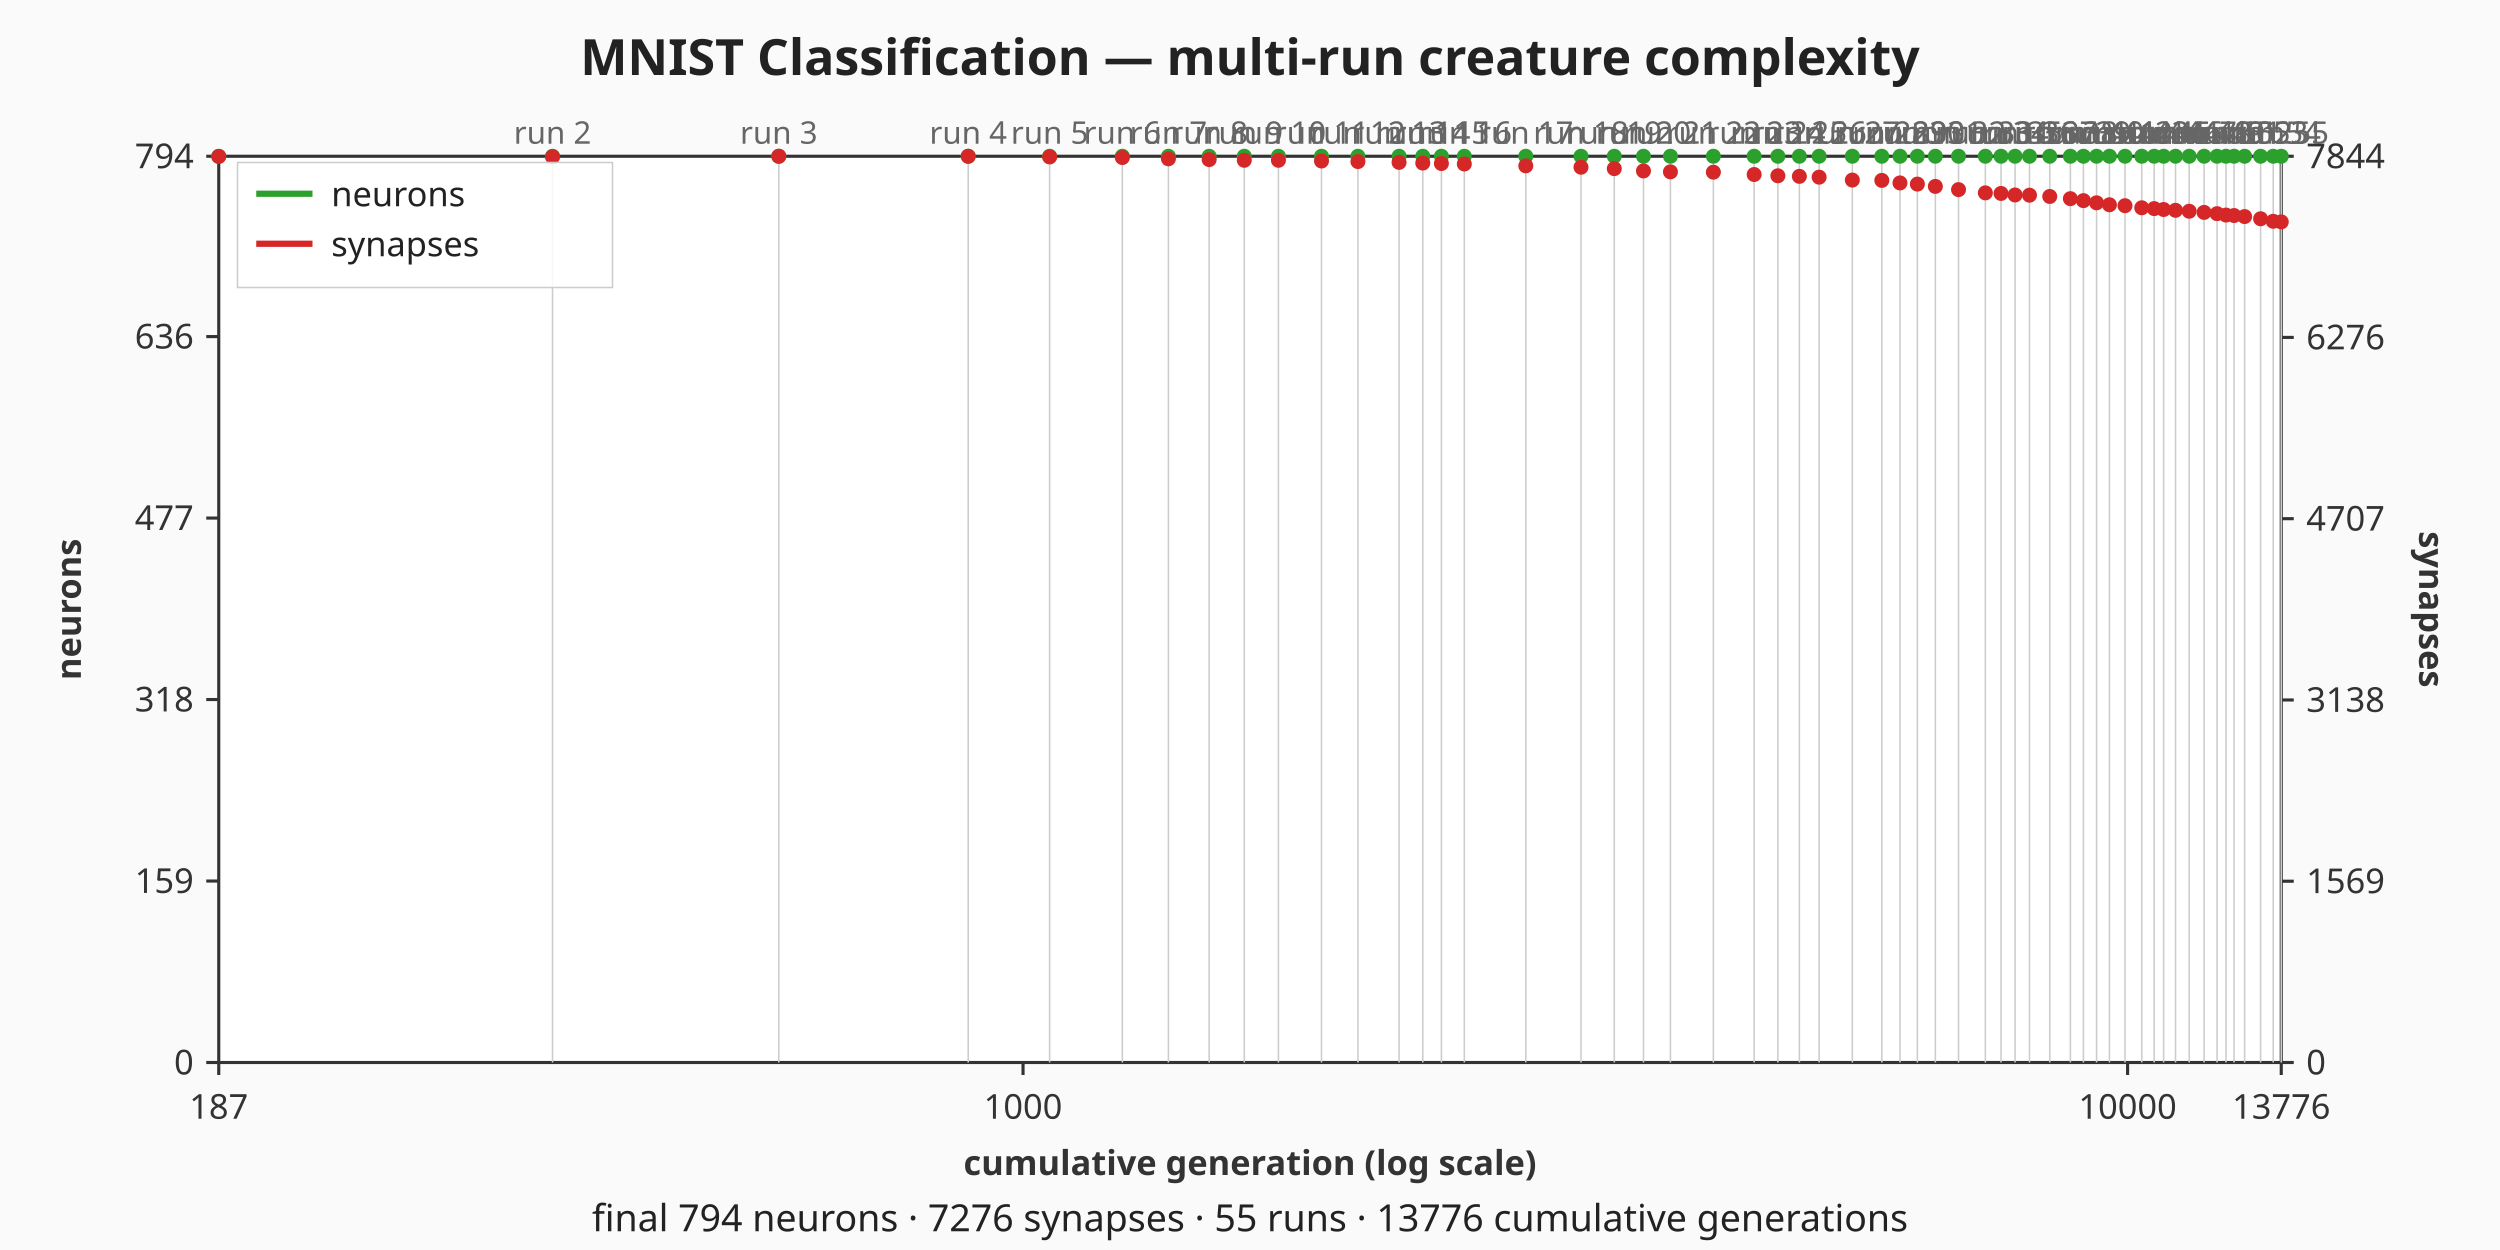
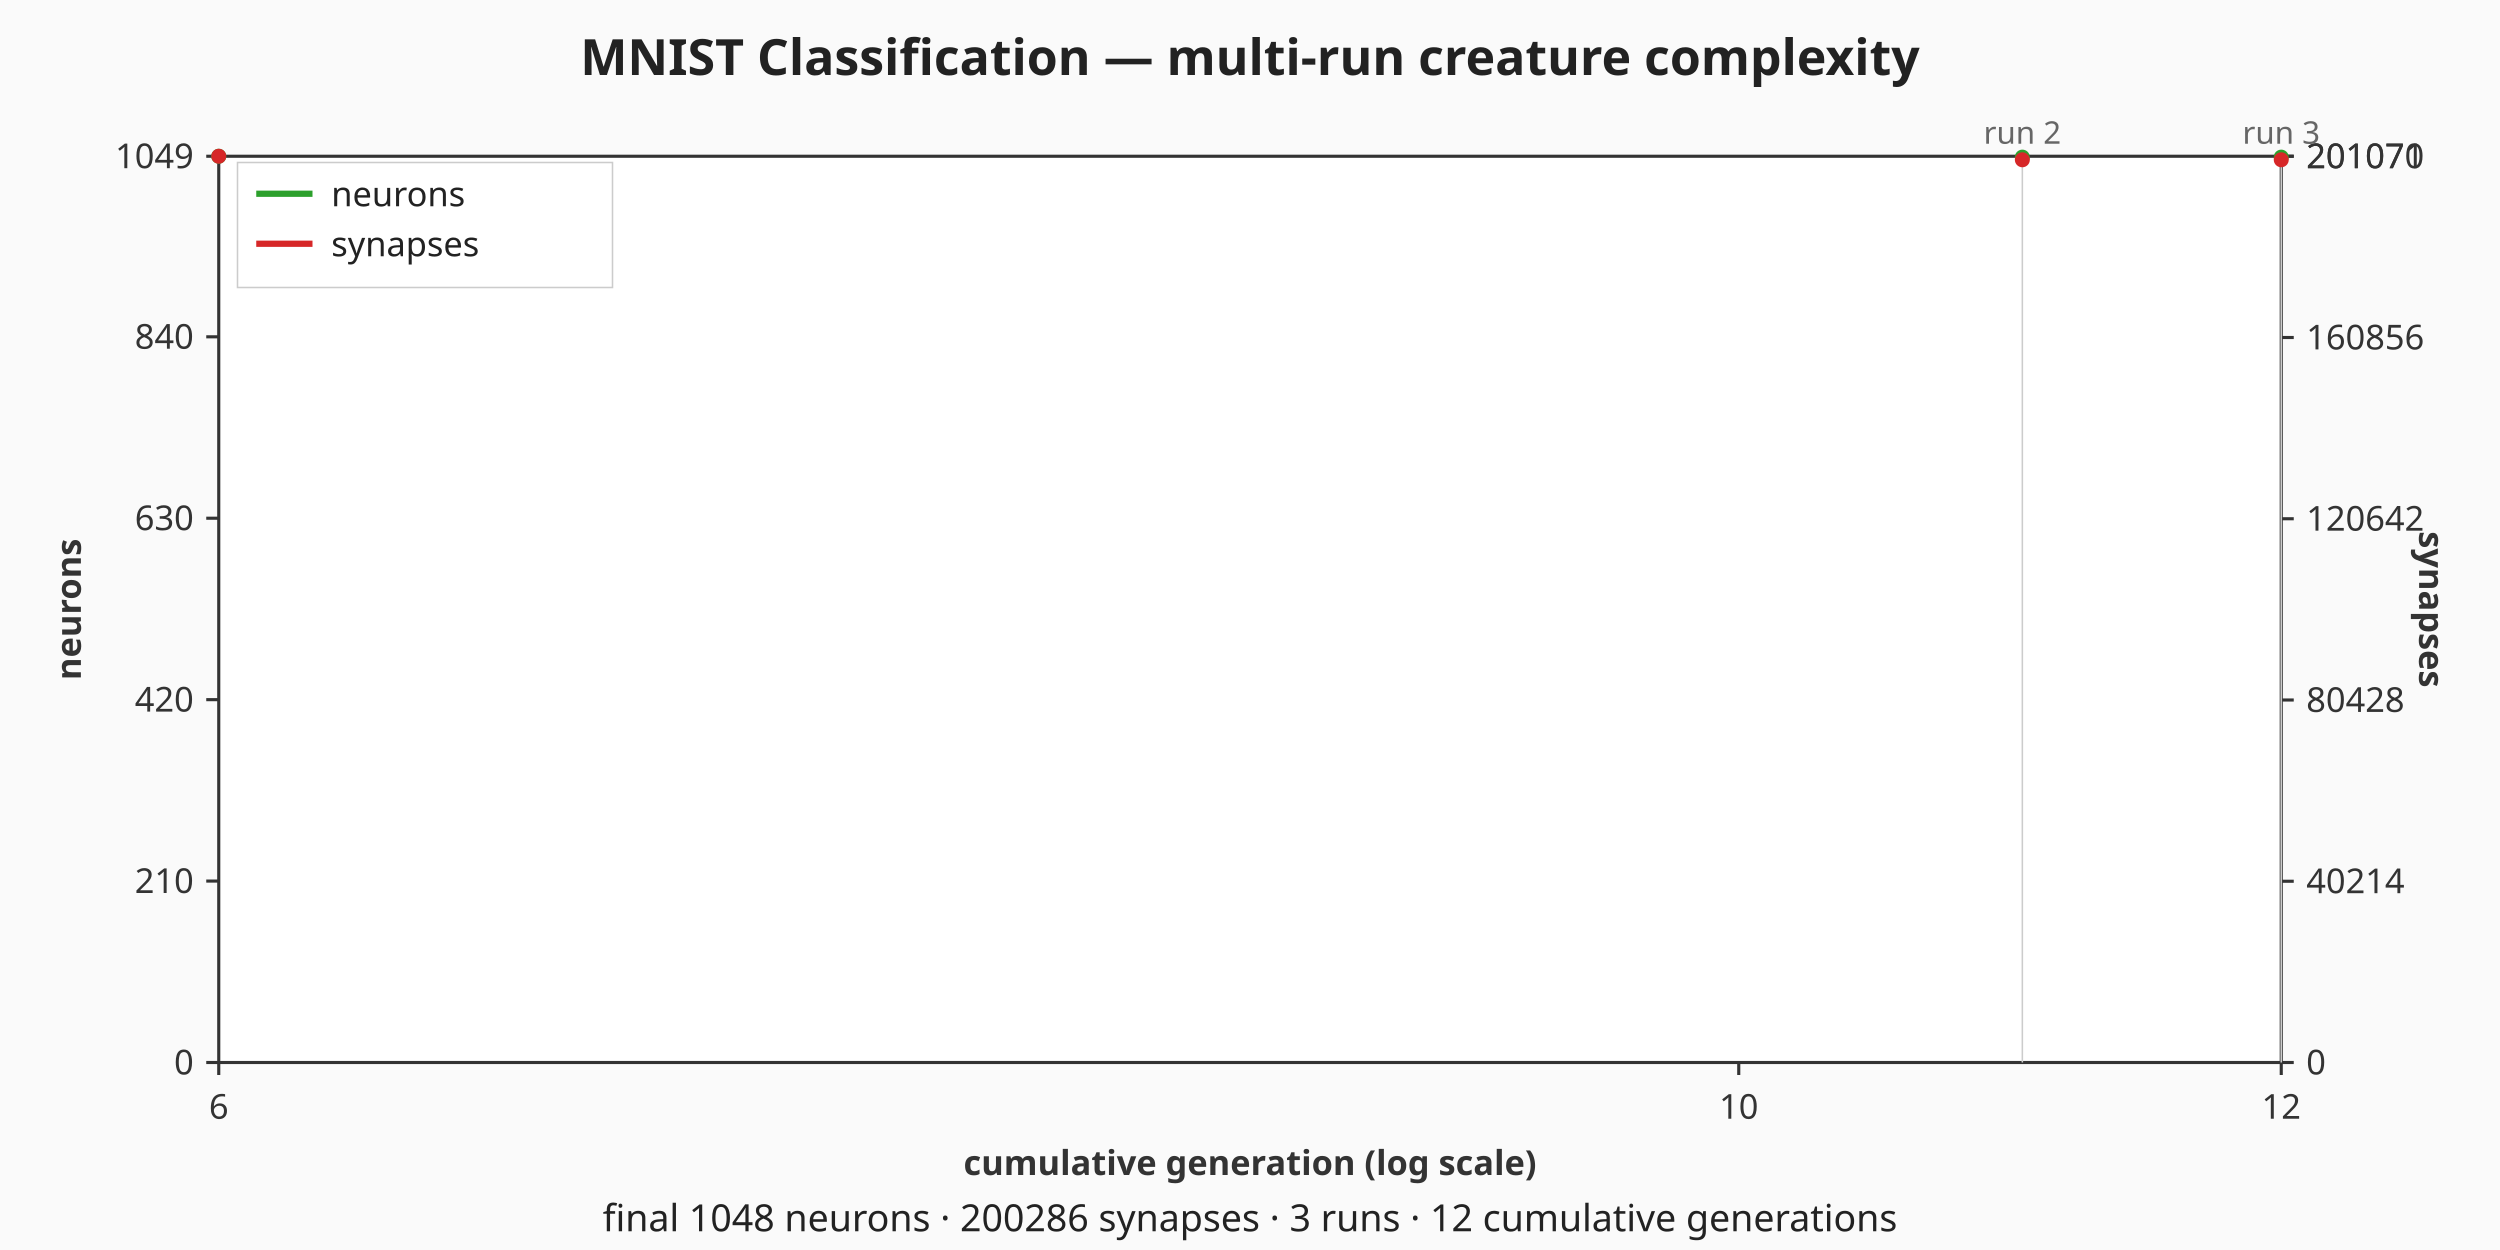
<svg xmlns="http://www.w3.org/2000/svg" viewBox="0 0 800 400" width="800" height="400" role="img" aria-label="MNIST Classification — multi-run creature complexity dual-axis chart">
  <rect width="800" height="400" fill="#fafafa" />
  <text x="400" y="24" text-anchor="middle" font-family="sans-serif" font-size="16" font-weight="bold" fill="#222">MNIST Classification — multi-run creature complexity</text>
  <rect x="70" y="50" width="660" height="290" fill="#ffffff" stroke="#333333" stroke-width="1" />
  <g class="x-axis" font-family="sans-serif" font-size="11" fill="#333333">
    <line x1="70" y1="340" x2="70" y2="344" stroke="#333333" stroke-width="1" />
-     <text x="70" y="358" text-anchor="middle">187</text>
-     <line x1="327.37" y1="340" x2="327.37" y2="344" stroke="#333333" stroke-width="1" />
-     <text x="327.37" y="358" text-anchor="middle">1000</text>
-     <line x1="680.83" y1="340" x2="680.83" y2="344" stroke="#333333" stroke-width="1" />
-     <text x="680.83" y="358" text-anchor="middle">10000</text>
+     <text x="70" y="358" text-anchor="middle">6</text>
+     <line x1="556.4" y1="340" x2="556.4" y2="344" stroke="#333333" stroke-width="1" />
+     <text x="556.4" y="358" text-anchor="middle">10</text>
    <line x1="730" y1="340" x2="730" y2="344" stroke="#333333" stroke-width="1" />
-     <text x="730" y="358" text-anchor="middle">13776</text>
+     <text x="730" y="358" text-anchor="middle">12</text>
    <text x="400" y="376" text-anchor="middle" font-weight="bold">cumulative generation (log scale)</text>
  </g>
  <g class="left-axis" font-family="sans-serif" font-size="11" fill="#333333">
    <line x1="66" y1="340" x2="70" y2="340" stroke="#333333" stroke-width="1" />
    <text x="62" y="340" text-anchor="end" dominant-baseline="middle">0</text>
-     <line x1="66" y1="281.93" x2="70" y2="281.93" stroke="#333333" stroke-width="1" />
-     <text x="62" y="281.93" text-anchor="end" dominant-baseline="middle">159</text>
-     <line x1="66" y1="223.85" x2="70" y2="223.85" stroke="#333333" stroke-width="1" />
-     <text x="62" y="223.85" text-anchor="end" dominant-baseline="middle">318</text>
-     <line x1="66" y1="165.78" x2="70" y2="165.78" stroke="#333333" stroke-width="1" />
-     <text x="62" y="165.78" text-anchor="end" dominant-baseline="middle">477</text>
-     <line x1="66" y1="107.71" x2="70" y2="107.71" stroke="#333333" stroke-width="1" />
-     <text x="62" y="107.71" text-anchor="end" dominant-baseline="middle">636</text>
+     <line x1="66" y1="281.94" x2="70" y2="281.94" stroke="#333333" stroke-width="1" />
+     <text x="62" y="281.94" text-anchor="end" dominant-baseline="middle">210</text>
+     <line x1="66" y1="223.89" x2="70" y2="223.89" stroke="#333333" stroke-width="1" />
+     <text x="62" y="223.89" text-anchor="end" dominant-baseline="middle">420</text>
+     <line x1="66" y1="165.83" x2="70" y2="165.83" stroke="#333333" stroke-width="1" />
+     <text x="62" y="165.83" text-anchor="end" dominant-baseline="middle">630</text>
+     <line x1="66" y1="107.78" x2="70" y2="107.78" stroke="#333333" stroke-width="1" />
+     <text x="62" y="107.78" text-anchor="end" dominant-baseline="middle">840</text>
    <line x1="66" y1="50" x2="70" y2="50" stroke="#333333" stroke-width="1" />
-     <text x="62" y="50" text-anchor="end" dominant-baseline="middle">794</text>
+     <text x="62" y="50" text-anchor="end" dominant-baseline="middle">1049</text>
    <text x="22" y="195" text-anchor="middle" dominant-baseline="middle" font-weight="bold" transform="rotate(-90 22 195)">neurons</text>
  </g>
  <g class="right-axis" font-family="sans-serif" font-size="11" fill="#333333">
    <line x1="730" y1="340" x2="734" y2="340" stroke="#333333" stroke-width="1" />
    <text x="738" y="340" text-anchor="start" dominant-baseline="middle">0</text>
-     <line x1="730" y1="281.99" x2="734" y2="281.99" stroke="#333333" stroke-width="1" />
-     <text x="738" y="281.99" text-anchor="start" dominant-baseline="middle">1569</text>
-     <line x1="730" y1="223.99" x2="734" y2="223.99" stroke="#333333" stroke-width="1" />
-     <text x="738" y="223.99" text-anchor="start" dominant-baseline="middle">3138</text>
-     <line x1="730" y1="165.98" x2="734" y2="165.98" stroke="#333333" stroke-width="1" />
-     <text x="738" y="165.98" text-anchor="start" dominant-baseline="middle">4707</text>
-     <line x1="730" y1="107.97" x2="734" y2="107.97" stroke="#333333" stroke-width="1" />
-     <text x="738" y="107.97" text-anchor="start" dominant-baseline="middle">6276</text>
+     <line x1="730" y1="282" x2="734" y2="282" stroke="#333333" stroke-width="1" />
+     <text x="738" y="282" text-anchor="start" dominant-baseline="middle">40214</text>
+     <line x1="730" y1="224" x2="734" y2="224" stroke="#333333" stroke-width="1" />
+     <text x="738" y="224" text-anchor="start" dominant-baseline="middle">80428</text>
+     <line x1="730" y1="166" x2="734" y2="166" stroke="#333333" stroke-width="1" />
+     <text x="738" y="166" text-anchor="start" dominant-baseline="middle">120642</text>
+     <line x1="730" y1="108" x2="734" y2="108" stroke="#333333" stroke-width="1" />
+     <text x="738" y="108" text-anchor="start" dominant-baseline="middle">160856</text>
    <line x1="730" y1="50" x2="734" y2="50" stroke="#333333" stroke-width="1" />
-     <text x="738" y="50" text-anchor="start" dominant-baseline="middle">7844</text>
+     <text x="738" y="50" text-anchor="start" dominant-baseline="middle">201070</text>
+     <line x1="730" y1="50" x2="734" y2="50" stroke="#333333" stroke-width="1" />
+     <text x="738" y="50" text-anchor="start" dominant-baseline="middle">201071</text>
    <text x="778" y="195" text-anchor="middle" dominant-baseline="middle" font-weight="bold" transform="rotate(90 778 195)">synapses</text>
  </g>
  <g class="run-boundaries" font-family="sans-serif" font-size="10" fill="#666666">
-     <line class="run-boundary" x1="176.81" y1="50" x2="176.81" y2="340" stroke="#cccccc" stroke-width="0.5" />
-     <text x="176.81" y="46" text-anchor="middle">run 2</text>
-     <line class="run-boundary" x1="249.21" y1="50" x2="249.21" y2="340" stroke="#cccccc" stroke-width="0.5" />
-     <text x="249.21" y="46" text-anchor="middle">run 3</text>
-     <line class="run-boundary" x1="309.83" y1="50" x2="309.83" y2="340" stroke="#cccccc" stroke-width="0.5" />
-     <text x="309.83" y="46" text-anchor="middle">run 4</text>
-     <line class="run-boundary" x1="335.88" y1="50" x2="335.88" y2="340" stroke="#cccccc" stroke-width="0.5" />
-     <text x="335.88" y="46" text-anchor="middle">run 5</text>
-     <line class="run-boundary" x1="359.15" y1="50" x2="359.15" y2="340" stroke="#cccccc" stroke-width="0.5" />
-     <text x="359.15" y="46" text-anchor="middle">run 6</text>
-     <line class="run-boundary" x1="373.89" y1="50" x2="373.89" y2="340" stroke="#cccccc" stroke-width="0.5" />
-     <text x="373.89" y="46" text-anchor="middle">run 7</text>
-     <line class="run-boundary" x1="386.93" y1="50" x2="386.93" y2="340" stroke="#cccccc" stroke-width="0.5" />
-     <text x="386.93" y="46" text-anchor="middle">run 8</text>
-     <line class="run-boundary" x1="398.17" y1="50" x2="398.17" y2="340" stroke="#cccccc" stroke-width="0.5" />
-     <text x="398.17" y="46" text-anchor="middle">run 9</text>
-     <line class="run-boundary" x1="409.1" y1="50" x2="409.1" y2="340" stroke="#cccccc" stroke-width="0.5" />
-     <text x="409.1" y="46" text-anchor="middle">run 10</text>
-     <line class="run-boundary" x1="422.88" y1="50" x2="422.88" y2="340" stroke="#cccccc" stroke-width="0.5" />
-     <text x="422.88" y="46" text-anchor="middle">run 11</text>
-     <line class="run-boundary" x1="434.54" y1="50" x2="434.54" y2="340" stroke="#cccccc" stroke-width="0.5" />
-     <text x="434.54" y="46" text-anchor="middle">run 12</text>
-     <line class="run-boundary" x1="447.7" y1="50" x2="447.7" y2="340" stroke="#cccccc" stroke-width="0.5" />
-     <text x="447.7" y="46" text-anchor="middle">run 13</text>
-     <line class="run-boundary" x1="455.29" y1="50" x2="455.29" y2="340" stroke="#cccccc" stroke-width="0.5" />
-     <text x="455.29" y="46" text-anchor="middle">run 14</text>
-     <line class="run-boundary" x1="461.25" y1="50" x2="461.25" y2="340" stroke="#cccccc" stroke-width="0.5" />
-     <text x="461.25" y="46" text-anchor="middle">run 15</text>
-     <line class="run-boundary" x1="468.58" y1="50" x2="468.58" y2="340" stroke="#cccccc" stroke-width="0.5" />
-     <text x="468.58" y="46" text-anchor="middle">run 16</text>
-     <line class="run-boundary" x1="488.25" y1="50" x2="488.25" y2="340" stroke="#cccccc" stroke-width="0.5" />
-     <text x="488.25" y="46" text-anchor="middle">run 17</text>
-     <line class="run-boundary" x1="505.92" y1="50" x2="505.92" y2="340" stroke="#cccccc" stroke-width="0.5" />
-     <text x="505.92" y="46" text-anchor="middle">run 18</text>
-     <line class="run-boundary" x1="516.57" y1="50" x2="516.57" y2="340" stroke="#cccccc" stroke-width="0.5" />
-     <text x="516.57" y="46" text-anchor="middle">run 19</text>
-     <line class="run-boundary" x1="525.91" y1="50" x2="525.91" y2="340" stroke="#cccccc" stroke-width="0.5" />
-     <text x="525.91" y="46" text-anchor="middle">run 20</text>
-     <line class="run-boundary" x1="534.54" y1="50" x2="534.54" y2="340" stroke="#cccccc" stroke-width="0.5" />
-     <text x="534.54" y="46" text-anchor="middle">run 21</text>
-     <line class="run-boundary" x1="548.28" y1="50" x2="548.28" y2="340" stroke="#cccccc" stroke-width="0.5" />
-     <text x="548.28" y="46" text-anchor="middle">run 22</text>
-     <line class="run-boundary" x1="561.33" y1="50" x2="561.33" y2="340" stroke="#cccccc" stroke-width="0.5" />
-     <text x="561.33" y="46" text-anchor="middle">run 23</text>
-     <line class="run-boundary" x1="568.92" y1="50" x2="568.92" y2="340" stroke="#cccccc" stroke-width="0.5" />
-     <text x="568.92" y="46" text-anchor="middle">run 24</text>
-     <line class="run-boundary" x1="575.8" y1="50" x2="575.8" y2="340" stroke="#cccccc" stroke-width="0.5" />
-     <text x="575.8" y="46" text-anchor="middle">run 25</text>
-     <line class="run-boundary" x1="582.12" y1="50" x2="582.12" y2="340" stroke="#cccccc" stroke-width="0.5" />
-     <text x="582.12" y="46" text-anchor="middle">run 26</text>
-     <line class="run-boundary" x1="592.75" y1="50" x2="592.75" y2="340" stroke="#cccccc" stroke-width="0.5" />
-     <text x="592.75" y="46" text-anchor="middle">run 27</text>
-     <line class="run-boundary" x1="602.18" y1="50" x2="602.18" y2="340" stroke="#cccccc" stroke-width="0.5" />
-     <text x="602.18" y="46" text-anchor="middle">run 28</text>
-     <line class="run-boundary" x1="607.99" y1="50" x2="607.99" y2="340" stroke="#cccccc" stroke-width="0.5" />
-     <text x="607.99" y="46" text-anchor="middle">run 29</text>
-     <line class="run-boundary" x1="613.56" y1="50" x2="613.56" y2="340" stroke="#cccccc" stroke-width="0.5" />
-     <text x="613.56" y="46" text-anchor="middle">run 30</text>
-     <line class="run-boundary" x1="619.31" y1="50" x2="619.31" y2="340" stroke="#cccccc" stroke-width="0.5" />
-     <text x="619.31" y="46" text-anchor="middle">run 31</text>
-     <line class="run-boundary" x1="626.73" y1="50" x2="626.73" y2="340" stroke="#cccccc" stroke-width="0.5" />
-     <text x="626.73" y="46" text-anchor="middle">run 32</text>
-     <line class="run-boundary" x1="635.31" y1="50" x2="635.31" y2="340" stroke="#cccccc" stroke-width="0.5" />
-     <text x="635.31" y="46" text-anchor="middle">run 33</text>
-     <line class="run-boundary" x1="640.33" y1="50" x2="640.33" y2="340" stroke="#cccccc" stroke-width="0.5" />
-     <text x="640.33" y="46" text-anchor="middle">run 34</text>
-     <line class="run-boundary" x1="644.82" y1="50" x2="644.82" y2="340" stroke="#cccccc" stroke-width="0.5" />
-     <text x="644.82" y="46" text-anchor="middle">run 35</text>
-     <line class="run-boundary" x1="649.44" y1="50" x2="649.44" y2="340" stroke="#cccccc" stroke-width="0.5" />
-     <text x="649.44" y="46" text-anchor="middle">run 36</text>
-     <line class="run-boundary" x1="655.92" y1="50" x2="655.92" y2="340" stroke="#cccccc" stroke-width="0.5" />
-     <text x="655.92" y="46" text-anchor="middle">run 37</text>
-     <line class="run-boundary" x1="662.52" y1="50" x2="662.52" y2="340" stroke="#cccccc" stroke-width="0.5" />
-     <text x="662.52" y="46" text-anchor="middle">run 38</text>
-     <line class="run-boundary" x1="666.7" y1="50" x2="666.7" y2="340" stroke="#cccccc" stroke-width="0.5" />
-     <text x="666.7" y="46" text-anchor="middle">run 39</text>
-     <line class="run-boundary" x1="670.9" y1="50" x2="670.9" y2="340" stroke="#cccccc" stroke-width="0.5" />
-     <text x="670.9" y="46" text-anchor="middle">run 40</text>
-     <line class="run-boundary" x1="675.02" y1="50" x2="675.02" y2="340" stroke="#cccccc" stroke-width="0.5" />
-     <text x="675.02" y="46" text-anchor="middle">run 41</text>
-     <line class="run-boundary" x1="680" y1="50" x2="680" y2="340" stroke="#cccccc" stroke-width="0.5" />
-     <text x="680" y="46" text-anchor="middle">run 42</text>
-     <line class="run-boundary" x1="685.36" y1="50" x2="685.36" y2="340" stroke="#cccccc" stroke-width="0.5" />
-     <text x="685.36" y="46" text-anchor="middle">run 43</text>
-     <line class="run-boundary" x1="689.34" y1="50" x2="689.34" y2="340" stroke="#cccccc" stroke-width="0.5" />
-     <text x="689.34" y="46" text-anchor="middle">run 44</text>
-     <line class="run-boundary" x1="692.36" y1="50" x2="692.36" y2="340" stroke="#cccccc" stroke-width="0.5" />
-     <text x="692.36" y="46" text-anchor="middle">run 45</text>
-     <line class="run-boundary" x1="696.17" y1="50" x2="696.17" y2="340" stroke="#cccccc" stroke-width="0.5" />
-     <text x="696.17" y="46" text-anchor="middle">run 46</text>
-     <line class="run-boundary" x1="700.54" y1="50" x2="700.54" y2="340" stroke="#cccccc" stroke-width="0.5" />
-     <text x="700.54" y="46" text-anchor="middle">run 47</text>
-     <line class="run-boundary" x1="705.31" y1="50" x2="705.31" y2="340" stroke="#cccccc" stroke-width="0.5" />
-     <text x="705.31" y="46" text-anchor="middle">run 48</text>
-     <line class="run-boundary" x1="709.46" y1="50" x2="709.46" y2="340" stroke="#cccccc" stroke-width="0.5" />
-     <text x="709.46" y="46" text-anchor="middle">run 49</text>
-     <line class="run-boundary" x1="712.32" y1="50" x2="712.32" y2="340" stroke="#cccccc" stroke-width="0.5" />
-     <text x="712.32" y="46" text-anchor="middle">run 50</text>
-     <line class="run-boundary" x1="714.9" y1="50" x2="714.9" y2="340" stroke="#cccccc" stroke-width="0.5" />
-     <text x="714.9" y="46" text-anchor="middle">run 51</text>
-     <line class="run-boundary" x1="718.28" y1="50" x2="718.28" y2="340" stroke="#cccccc" stroke-width="0.5" />
-     <text x="718.28" y="46" text-anchor="middle">run 52</text>
-     <line class="run-boundary" x1="723.39" y1="50" x2="723.39" y2="340" stroke="#cccccc" stroke-width="0.5" />
-     <text x="723.39" y="46" text-anchor="middle">run 53</text>
-     <line class="run-boundary" x1="727.43" y1="50" x2="727.43" y2="340" stroke="#cccccc" stroke-width="0.5" />
-     <text x="727.43" y="46" text-anchor="middle">run 54</text>
+     <line class="run-boundary" x1="647.15" y1="50" x2="647.15" y2="340" stroke="#cccccc" stroke-width="0.5" />
+     <text x="647.15" y="46" text-anchor="middle">run 2</text>
    <line class="run-boundary" x1="730" y1="50" x2="730" y2="340" stroke="#cccccc" stroke-width="0.5" />
-     <text x="730" y="46" text-anchor="middle">run 55</text>
+     <text x="730" y="46" text-anchor="middle">run 3</text>
  </g>
  <g class="neurons-line">
    <polyline fill="none" stroke="#2ca02c" stroke-width="1.5" points="70,50" />
-     <polyline fill="none" stroke="#2ca02c" stroke-width="1.5" points="176.81,50" />
-     <polyline fill="none" stroke="#2ca02c" stroke-width="1.5" points="249.21,50" />
-     <polyline fill="none" stroke="#2ca02c" stroke-width="1.5" points="309.83,50" />
-     <polyline fill="none" stroke="#2ca02c" stroke-width="1.5" points="335.88,50" />
-     <polyline fill="none" stroke="#2ca02c" stroke-width="1.5" points="359.15,50" />
-     <polyline fill="none" stroke="#2ca02c" stroke-width="1.5" points="373.89,50" />
-     <polyline fill="none" stroke="#2ca02c" stroke-width="1.5" points="386.93,50" />
-     <polyline fill="none" stroke="#2ca02c" stroke-width="1.5" points="398.17,50" />
-     <polyline fill="none" stroke="#2ca02c" stroke-width="1.5" points="409.1,50" />
-     <polyline fill="none" stroke="#2ca02c" stroke-width="1.5" points="422.88,50" />
-     <polyline fill="none" stroke="#2ca02c" stroke-width="1.5" points="434.54,50" />
-     <polyline fill="none" stroke="#2ca02c" stroke-width="1.5" points="447.7,50" />
-     <polyline fill="none" stroke="#2ca02c" stroke-width="1.5" points="455.29,50" />
-     <polyline fill="none" stroke="#2ca02c" stroke-width="1.5" points="461.25,50" />
-     <polyline fill="none" stroke="#2ca02c" stroke-width="1.5" points="468.58,50" />
-     <polyline fill="none" stroke="#2ca02c" stroke-width="1.5" points="488.25,50" />
-     <polyline fill="none" stroke="#2ca02c" stroke-width="1.5" points="505.92,50" />
-     <polyline fill="none" stroke="#2ca02c" stroke-width="1.5" points="516.57,50" />
-     <polyline fill="none" stroke="#2ca02c" stroke-width="1.5" points="525.91,50" />
-     <polyline fill="none" stroke="#2ca02c" stroke-width="1.5" points="534.54,50" />
-     <polyline fill="none" stroke="#2ca02c" stroke-width="1.5" points="548.28,50" />
-     <polyline fill="none" stroke="#2ca02c" stroke-width="1.5" points="561.33,50" />
-     <polyline fill="none" stroke="#2ca02c" stroke-width="1.5" points="568.92,50" />
-     <polyline fill="none" stroke="#2ca02c" stroke-width="1.5" points="575.8,50" />
-     <polyline fill="none" stroke="#2ca02c" stroke-width="1.5" points="582.12,50" />
-     <polyline fill="none" stroke="#2ca02c" stroke-width="1.5" points="592.75,50" />
-     <polyline fill="none" stroke="#2ca02c" stroke-width="1.5" points="602.18,50" />
-     <polyline fill="none" stroke="#2ca02c" stroke-width="1.5" points="607.99,50" />
-     <polyline fill="none" stroke="#2ca02c" stroke-width="1.5" points="613.56,50" />
-     <polyline fill="none" stroke="#2ca02c" stroke-width="1.5" points="619.31,50" />
-     <polyline fill="none" stroke="#2ca02c" stroke-width="1.5" points="626.73,50" />
-     <polyline fill="none" stroke="#2ca02c" stroke-width="1.5" points="635.31,50" />
-     <polyline fill="none" stroke="#2ca02c" stroke-width="1.5" points="640.33,50" />
-     <polyline fill="none" stroke="#2ca02c" stroke-width="1.5" points="644.82,50" />
-     <polyline fill="none" stroke="#2ca02c" stroke-width="1.5" points="649.44,50" />
-     <polyline fill="none" stroke="#2ca02c" stroke-width="1.5" points="655.92,50" />
-     <polyline fill="none" stroke="#2ca02c" stroke-width="1.5" points="662.52,50" />
-     <polyline fill="none" stroke="#2ca02c" stroke-width="1.5" points="666.7,50" />
-     <polyline fill="none" stroke="#2ca02c" stroke-width="1.5" points="670.9,50" />
-     <polyline fill="none" stroke="#2ca02c" stroke-width="1.5" points="675.02,50" />
-     <polyline fill="none" stroke="#2ca02c" stroke-width="1.5" points="680,50" />
-     <polyline fill="none" stroke="#2ca02c" stroke-width="1.5" points="685.36,50" />
-     <polyline fill="none" stroke="#2ca02c" stroke-width="1.5" points="689.34,50" />
-     <polyline fill="none" stroke="#2ca02c" stroke-width="1.5" points="692.36,50" />
-     <polyline fill="none" stroke="#2ca02c" stroke-width="1.5" points="696.17,50" />
-     <polyline fill="none" stroke="#2ca02c" stroke-width="1.5" points="700.54,50" />
-     <polyline fill="none" stroke="#2ca02c" stroke-width="1.5" points="705.31,50" />
-     <polyline fill="none" stroke="#2ca02c" stroke-width="1.5" points="709.46,50" />
-     <polyline fill="none" stroke="#2ca02c" stroke-width="1.5" points="712.32,50" />
-     <polyline fill="none" stroke="#2ca02c" stroke-width="1.5" points="714.9,50" />
-     <polyline fill="none" stroke="#2ca02c" stroke-width="1.5" points="718.28,50" />
-     <polyline fill="none" stroke="#2ca02c" stroke-width="1.5" points="723.39,50" />
-     <polyline fill="none" stroke="#2ca02c" stroke-width="1.5" points="727.43,50" />
-     <polyline fill="none" stroke="#2ca02c" stroke-width="1.5" points="730,50" />
+     <polyline fill="none" stroke="#2ca02c" stroke-width="1.5" points="647.15,50.28" />
+     <polyline fill="none" stroke="#2ca02c" stroke-width="1.5" points="730,50.28" />
    <circle class="neurons-point" cx="70" cy="50" r="2.4" fill="#2ca02c" />
-     <circle class="neurons-point" cx="176.81" cy="50" r="2.4" fill="#2ca02c" />
-     <circle class="neurons-point" cx="249.21" cy="50" r="2.4" fill="#2ca02c" />
-     <circle class="neurons-point" cx="309.83" cy="50" r="2.4" fill="#2ca02c" />
-     <circle class="neurons-point" cx="335.88" cy="50" r="2.4" fill="#2ca02c" />
-     <circle class="neurons-point" cx="359.15" cy="50" r="2.4" fill="#2ca02c" />
-     <circle class="neurons-point" cx="373.89" cy="50" r="2.4" fill="#2ca02c" />
-     <circle class="neurons-point" cx="386.93" cy="50" r="2.4" fill="#2ca02c" />
-     <circle class="neurons-point" cx="398.17" cy="50" r="2.4" fill="#2ca02c" />
-     <circle class="neurons-point" cx="409.1" cy="50" r="2.4" fill="#2ca02c" />
-     <circle class="neurons-point" cx="422.88" cy="50" r="2.4" fill="#2ca02c" />
-     <circle class="neurons-point" cx="434.54" cy="50" r="2.4" fill="#2ca02c" />
-     <circle class="neurons-point" cx="447.7" cy="50" r="2.4" fill="#2ca02c" />
-     <circle class="neurons-point" cx="455.29" cy="50" r="2.4" fill="#2ca02c" />
-     <circle class="neurons-point" cx="461.25" cy="50" r="2.4" fill="#2ca02c" />
-     <circle class="neurons-point" cx="468.58" cy="50" r="2.4" fill="#2ca02c" />
-     <circle class="neurons-point" cx="488.25" cy="50" r="2.4" fill="#2ca02c" />
-     <circle class="neurons-point" cx="505.92" cy="50" r="2.4" fill="#2ca02c" />
-     <circle class="neurons-point" cx="516.57" cy="50" r="2.4" fill="#2ca02c" />
-     <circle class="neurons-point" cx="525.91" cy="50" r="2.4" fill="#2ca02c" />
-     <circle class="neurons-point" cx="534.54" cy="50" r="2.4" fill="#2ca02c" />
-     <circle class="neurons-point" cx="548.28" cy="50" r="2.4" fill="#2ca02c" />
-     <circle class="neurons-point" cx="561.33" cy="50" r="2.4" fill="#2ca02c" />
-     <circle class="neurons-point" cx="568.92" cy="50" r="2.4" fill="#2ca02c" />
-     <circle class="neurons-point" cx="575.8" cy="50" r="2.4" fill="#2ca02c" />
-     <circle class="neurons-point" cx="582.12" cy="50" r="2.4" fill="#2ca02c" />
-     <circle class="neurons-point" cx="592.75" cy="50" r="2.4" fill="#2ca02c" />
-     <circle class="neurons-point" cx="602.18" cy="50" r="2.4" fill="#2ca02c" />
-     <circle class="neurons-point" cx="607.99" cy="50" r="2.4" fill="#2ca02c" />
-     <circle class="neurons-point" cx="613.56" cy="50" r="2.4" fill="#2ca02c" />
-     <circle class="neurons-point" cx="619.31" cy="50" r="2.4" fill="#2ca02c" />
-     <circle class="neurons-point" cx="626.73" cy="50" r="2.4" fill="#2ca02c" />
-     <circle class="neurons-point" cx="635.31" cy="50" r="2.4" fill="#2ca02c" />
-     <circle class="neurons-point" cx="640.33" cy="50" r="2.4" fill="#2ca02c" />
-     <circle class="neurons-point" cx="644.82" cy="50" r="2.4" fill="#2ca02c" />
-     <circle class="neurons-point" cx="649.44" cy="50" r="2.4" fill="#2ca02c" />
-     <circle class="neurons-point" cx="655.92" cy="50" r="2.4" fill="#2ca02c" />
-     <circle class="neurons-point" cx="662.52" cy="50" r="2.4" fill="#2ca02c" />
-     <circle class="neurons-point" cx="666.7" cy="50" r="2.4" fill="#2ca02c" />
-     <circle class="neurons-point" cx="670.9" cy="50" r="2.4" fill="#2ca02c" />
-     <circle class="neurons-point" cx="675.02" cy="50" r="2.4" fill="#2ca02c" />
-     <circle class="neurons-point" cx="680" cy="50" r="2.4" fill="#2ca02c" />
-     <circle class="neurons-point" cx="685.36" cy="50" r="2.4" fill="#2ca02c" />
-     <circle class="neurons-point" cx="689.34" cy="50" r="2.4" fill="#2ca02c" />
-     <circle class="neurons-point" cx="692.36" cy="50" r="2.4" fill="#2ca02c" />
-     <circle class="neurons-point" cx="696.17" cy="50" r="2.4" fill="#2ca02c" />
-     <circle class="neurons-point" cx="700.54" cy="50" r="2.4" fill="#2ca02c" />
-     <circle class="neurons-point" cx="705.31" cy="50" r="2.4" fill="#2ca02c" />
-     <circle class="neurons-point" cx="709.46" cy="50" r="2.4" fill="#2ca02c" />
-     <circle class="neurons-point" cx="712.32" cy="50" r="2.4" fill="#2ca02c" />
-     <circle class="neurons-point" cx="714.9" cy="50" r="2.4" fill="#2ca02c" />
-     <circle class="neurons-point" cx="718.28" cy="50" r="2.4" fill="#2ca02c" />
-     <circle class="neurons-point" cx="723.39" cy="50" r="2.4" fill="#2ca02c" />
-     <circle class="neurons-point" cx="727.43" cy="50" r="2.4" fill="#2ca02c" />
-     <circle class="neurons-point" cx="730" cy="50" r="2.4" fill="#2ca02c" />
+     <circle class="neurons-point" cx="647.15" cy="50.28" r="2.4" fill="#2ca02c" />
+     <circle class="neurons-point" cx="730" cy="50.28" r="2.4" fill="#2ca02c" />
  </g>
  <g class="synapses-line">
-     <polyline fill="none" stroke="#d62728" stroke-width="1.5" points="70,50.07" />
-     <polyline fill="none" stroke="#d62728" stroke-width="1.5" points="176.81,50.18" />
-     <polyline fill="none" stroke="#d62728" stroke-width="1.5" points="249.21,50" />
-     <polyline fill="none" stroke="#d62728" stroke-width="1.5" points="309.83,50" />
-     <polyline fill="none" stroke="#d62728" stroke-width="1.5" points="335.88,50.22" />
-     <polyline fill="none" stroke="#d62728" stroke-width="1.5" points="359.15,50.41" />
-     <polyline fill="none" stroke="#d62728" stroke-width="1.5" points="373.89,50.81" />
-     <polyline fill="none" stroke="#d62728" stroke-width="1.5" points="386.93,51.07" />
-     <polyline fill="none" stroke="#d62728" stroke-width="1.5" points="398.17,51.29" />
-     <polyline fill="none" stroke="#d62728" stroke-width="1.5" points="409.1,51.29" />
-     <polyline fill="none" stroke="#d62728" stroke-width="1.5" points="422.88,51.52" />
-     <polyline fill="none" stroke="#d62728" stroke-width="1.5" points="434.54,51.7" />
-     <polyline fill="none" stroke="#d62728" stroke-width="1.5" points="447.7,51.96" />
-     <polyline fill="none" stroke="#d62728" stroke-width="1.5" points="455.29,52.18" />
-     <polyline fill="none" stroke="#d62728" stroke-width="1.5" points="461.25,52.33" />
-     <polyline fill="none" stroke="#d62728" stroke-width="1.5" points="468.58,52.48" />
-     <polyline fill="none" stroke="#d62728" stroke-width="1.5" points="488.25,53.07" />
-     <polyline fill="none" stroke="#d62728" stroke-width="1.5" points="505.92,53.51" />
-     <polyline fill="none" stroke="#d62728" stroke-width="1.5" points="516.57,53.96" />
-     <polyline fill="none" stroke="#d62728" stroke-width="1.5" points="525.91,54.7" />
-     <polyline fill="none" stroke="#d62728" stroke-width="1.5" points="534.54,54.99" />
-     <polyline fill="none" stroke="#d62728" stroke-width="1.5" points="548.28,55.1" />
-     <polyline fill="none" stroke="#d62728" stroke-width="1.5" points="561.33,55.84" />
-     <polyline fill="none" stroke="#d62728" stroke-width="1.5" points="568.92,56.25" />
-     <polyline fill="none" stroke="#d62728" stroke-width="1.5" points="575.8,56.43" />
-     <polyline fill="none" stroke="#d62728" stroke-width="1.5" points="582.12,56.69" />
-     <polyline fill="none" stroke="#d62728" stroke-width="1.5" points="592.75,57.62" />
-     <polyline fill="none" stroke="#d62728" stroke-width="1.5" points="602.18,57.73" />
-     <polyline fill="none" stroke="#d62728" stroke-width="1.5" points="607.99,58.54" />
-     <polyline fill="none" stroke="#d62728" stroke-width="1.5" points="613.56,58.91" />
-     <polyline fill="none" stroke="#d62728" stroke-width="1.5" points="619.31,59.65" />
-     <polyline fill="none" stroke="#d62728" stroke-width="1.5" points="626.73,60.68" />
-     <polyline fill="none" stroke="#d62728" stroke-width="1.5" points="635.31,61.72" />
-     <polyline fill="none" stroke="#d62728" stroke-width="1.5" points="640.33,61.9" />
-     <polyline fill="none" stroke="#d62728" stroke-width="1.5" points="644.82,62.39" />
-     <polyline fill="none" stroke="#d62728" stroke-width="1.5" points="649.44,62.46" />
-     <polyline fill="none" stroke="#d62728" stroke-width="1.5" points="655.92,62.87" />
-     <polyline fill="none" stroke="#d62728" stroke-width="1.5" points="662.52,63.57" />
-     <polyline fill="none" stroke="#d62728" stroke-width="1.5" points="666.7,64.2" />
-     <polyline fill="none" stroke="#d62728" stroke-width="1.5" points="670.9,64.9" />
-     <polyline fill="none" stroke="#d62728" stroke-width="1.5" points="675.02,65.53" />
-     <polyline fill="none" stroke="#d62728" stroke-width="1.5" points="680,65.82" />
-     <polyline fill="none" stroke="#d62728" stroke-width="1.5" points="685.36,66.49" />
-     <polyline fill="none" stroke="#d62728" stroke-width="1.5" points="689.34,66.75" />
-     <polyline fill="none" stroke="#d62728" stroke-width="1.5" points="692.36,67.04" />
-     <polyline fill="none" stroke="#d62728" stroke-width="1.5" points="696.17,67.3" />
-     <polyline fill="none" stroke="#d62728" stroke-width="1.5" points="700.54,67.6" />
-     <polyline fill="none" stroke="#d62728" stroke-width="1.5" points="705.31,67.97" />
-     <polyline fill="none" stroke="#d62728" stroke-width="1.5" points="709.46,68.37" />
-     <polyline fill="none" stroke="#d62728" stroke-width="1.5" points="712.32,68.82" />
-     <polyline fill="none" stroke="#d62728" stroke-width="1.5" points="714.9,68.97" />
-     <polyline fill="none" stroke="#d62728" stroke-width="1.5" points="718.28,69.3" />
-     <polyline fill="none" stroke="#d62728" stroke-width="1.5" points="723.39,70" />
-     <polyline fill="none" stroke="#d62728" stroke-width="1.5" points="727.43,70.81" />
-     <polyline fill="none" stroke="#d62728" stroke-width="1.5" points="730,71" />
-     <circle class="synapses-point" cx="70" cy="50.07" r="2.4" fill="#d62728" />
-     <circle class="synapses-point" cx="176.81" cy="50.18" r="2.4" fill="#d62728" />
-     <circle class="synapses-point" cx="249.21" cy="50" r="2.4" fill="#d62728" />
-     <circle class="synapses-point" cx="309.83" cy="50" r="2.4" fill="#d62728" />
-     <circle class="synapses-point" cx="335.88" cy="50.22" r="2.4" fill="#d62728" />
-     <circle class="synapses-point" cx="359.15" cy="50.41" r="2.4" fill="#d62728" />
-     <circle class="synapses-point" cx="373.89" cy="50.81" r="2.4" fill="#d62728" />
-     <circle class="synapses-point" cx="386.93" cy="51.07" r="2.4" fill="#d62728" />
-     <circle class="synapses-point" cx="398.17" cy="51.29" r="2.4" fill="#d62728" />
-     <circle class="synapses-point" cx="409.1" cy="51.29" r="2.4" fill="#d62728" />
-     <circle class="synapses-point" cx="422.88" cy="51.52" r="2.4" fill="#d62728" />
-     <circle class="synapses-point" cx="434.54" cy="51.7" r="2.4" fill="#d62728" />
-     <circle class="synapses-point" cx="447.7" cy="51.96" r="2.4" fill="#d62728" />
-     <circle class="synapses-point" cx="455.29" cy="52.18" r="2.4" fill="#d62728" />
-     <circle class="synapses-point" cx="461.25" cy="52.33" r="2.4" fill="#d62728" />
-     <circle class="synapses-point" cx="468.58" cy="52.48" r="2.4" fill="#d62728" />
-     <circle class="synapses-point" cx="488.25" cy="53.07" r="2.4" fill="#d62728" />
-     <circle class="synapses-point" cx="505.92" cy="53.51" r="2.4" fill="#d62728" />
-     <circle class="synapses-point" cx="516.57" cy="53.96" r="2.4" fill="#d62728" />
-     <circle class="synapses-point" cx="525.91" cy="54.7" r="2.4" fill="#d62728" />
-     <circle class="synapses-point" cx="534.54" cy="54.99" r="2.4" fill="#d62728" />
-     <circle class="synapses-point" cx="548.28" cy="55.1" r="2.4" fill="#d62728" />
-     <circle class="synapses-point" cx="561.33" cy="55.84" r="2.4" fill="#d62728" />
-     <circle class="synapses-point" cx="568.92" cy="56.25" r="2.4" fill="#d62728" />
-     <circle class="synapses-point" cx="575.8" cy="56.43" r="2.4" fill="#d62728" />
-     <circle class="synapses-point" cx="582.12" cy="56.69" r="2.4" fill="#d62728" />
-     <circle class="synapses-point" cx="592.75" cy="57.62" r="2.4" fill="#d62728" />
-     <circle class="synapses-point" cx="602.18" cy="57.73" r="2.4" fill="#d62728" />
-     <circle class="synapses-point" cx="607.99" cy="58.54" r="2.4" fill="#d62728" />
-     <circle class="synapses-point" cx="613.56" cy="58.91" r="2.4" fill="#d62728" />
-     <circle class="synapses-point" cx="619.31" cy="59.65" r="2.4" fill="#d62728" />
-     <circle class="synapses-point" cx="626.73" cy="60.68" r="2.4" fill="#d62728" />
-     <circle class="synapses-point" cx="635.31" cy="61.72" r="2.4" fill="#d62728" />
-     <circle class="synapses-point" cx="640.33" cy="61.9" r="2.4" fill="#d62728" />
-     <circle class="synapses-point" cx="644.82" cy="62.39" r="2.4" fill="#d62728" />
-     <circle class="synapses-point" cx="649.44" cy="62.46" r="2.4" fill="#d62728" />
-     <circle class="synapses-point" cx="655.92" cy="62.87" r="2.4" fill="#d62728" />
-     <circle class="synapses-point" cx="662.52" cy="63.57" r="2.4" fill="#d62728" />
-     <circle class="synapses-point" cx="666.7" cy="64.2" r="2.4" fill="#d62728" />
-     <circle class="synapses-point" cx="670.9" cy="64.9" r="2.4" fill="#d62728" />
-     <circle class="synapses-point" cx="675.02" cy="65.53" r="2.4" fill="#d62728" />
-     <circle class="synapses-point" cx="680" cy="65.82" r="2.4" fill="#d62728" />
-     <circle class="synapses-point" cx="685.36" cy="66.49" r="2.4" fill="#d62728" />
-     <circle class="synapses-point" cx="689.34" cy="66.75" r="2.4" fill="#d62728" />
-     <circle class="synapses-point" cx="692.36" cy="67.04" r="2.4" fill="#d62728" />
-     <circle class="synapses-point" cx="696.17" cy="67.3" r="2.4" fill="#d62728" />
-     <circle class="synapses-point" cx="700.54" cy="67.6" r="2.4" fill="#d62728" />
-     <circle class="synapses-point" cx="705.31" cy="67.97" r="2.4" fill="#d62728" />
-     <circle class="synapses-point" cx="709.46" cy="68.37" r="2.4" fill="#d62728" />
-     <circle class="synapses-point" cx="712.32" cy="68.82" r="2.4" fill="#d62728" />
-     <circle class="synapses-point" cx="714.9" cy="68.97" r="2.4" fill="#d62728" />
-     <circle class="synapses-point" cx="718.28" cy="69.3" r="2.4" fill="#d62728" />
-     <circle class="synapses-point" cx="723.39" cy="70" r="2.4" fill="#d62728" />
-     <circle class="synapses-point" cx="727.43" cy="70.81" r="2.4" fill="#d62728" />
-     <circle class="synapses-point" cx="730" cy="71" r="2.4" fill="#d62728" />
+     <polyline fill="none" stroke="#d62728" stroke-width="1.5" points="70,50" />
+     <polyline fill="none" stroke="#d62728" stroke-width="1.5" points="647.15,51.13" />
+     <polyline fill="none" stroke="#d62728" stroke-width="1.5" points="730,51.13" />
+     <circle class="synapses-point" cx="70" cy="50" r="2.4" fill="#d62728" />
+     <circle class="synapses-point" cx="647.15" cy="51.13" r="2.4" fill="#d62728" />
+     <circle class="synapses-point" cx="730" cy="51.13" r="2.4" fill="#d62728" />
  </g>
  <g class="legend" font-family="sans-serif" font-size="11" fill="#222222">
    <rect x="76" y="52" width="120" height="40" fill="#ffffff" fill-opacity="0.85" stroke="#cccccc" stroke-width="0.5" />
    <line x1="82" y1="62" x2="100" y2="62" stroke="#2ca02c" stroke-width="2" />
    <text x="106" y="66">neurons</text>
    <line x1="82" y1="78" x2="100" y2="78" stroke="#d62728" stroke-width="2" />
    <text x="106" y="82">synapses</text>
  </g>
  <g class="caption" font-family="sans-serif" font-size="12" fill="#222222">
-     <text x="400" y="394" text-anchor="middle">final 794 neurons · 7276 synapses · 55 runs · 13776 cumulative generations</text>
+     <text x="400" y="394" text-anchor="middle">final 1048 neurons · 200286 synapses · 3 runs · 12 cumulative generations</text>
  </g>
</svg>
